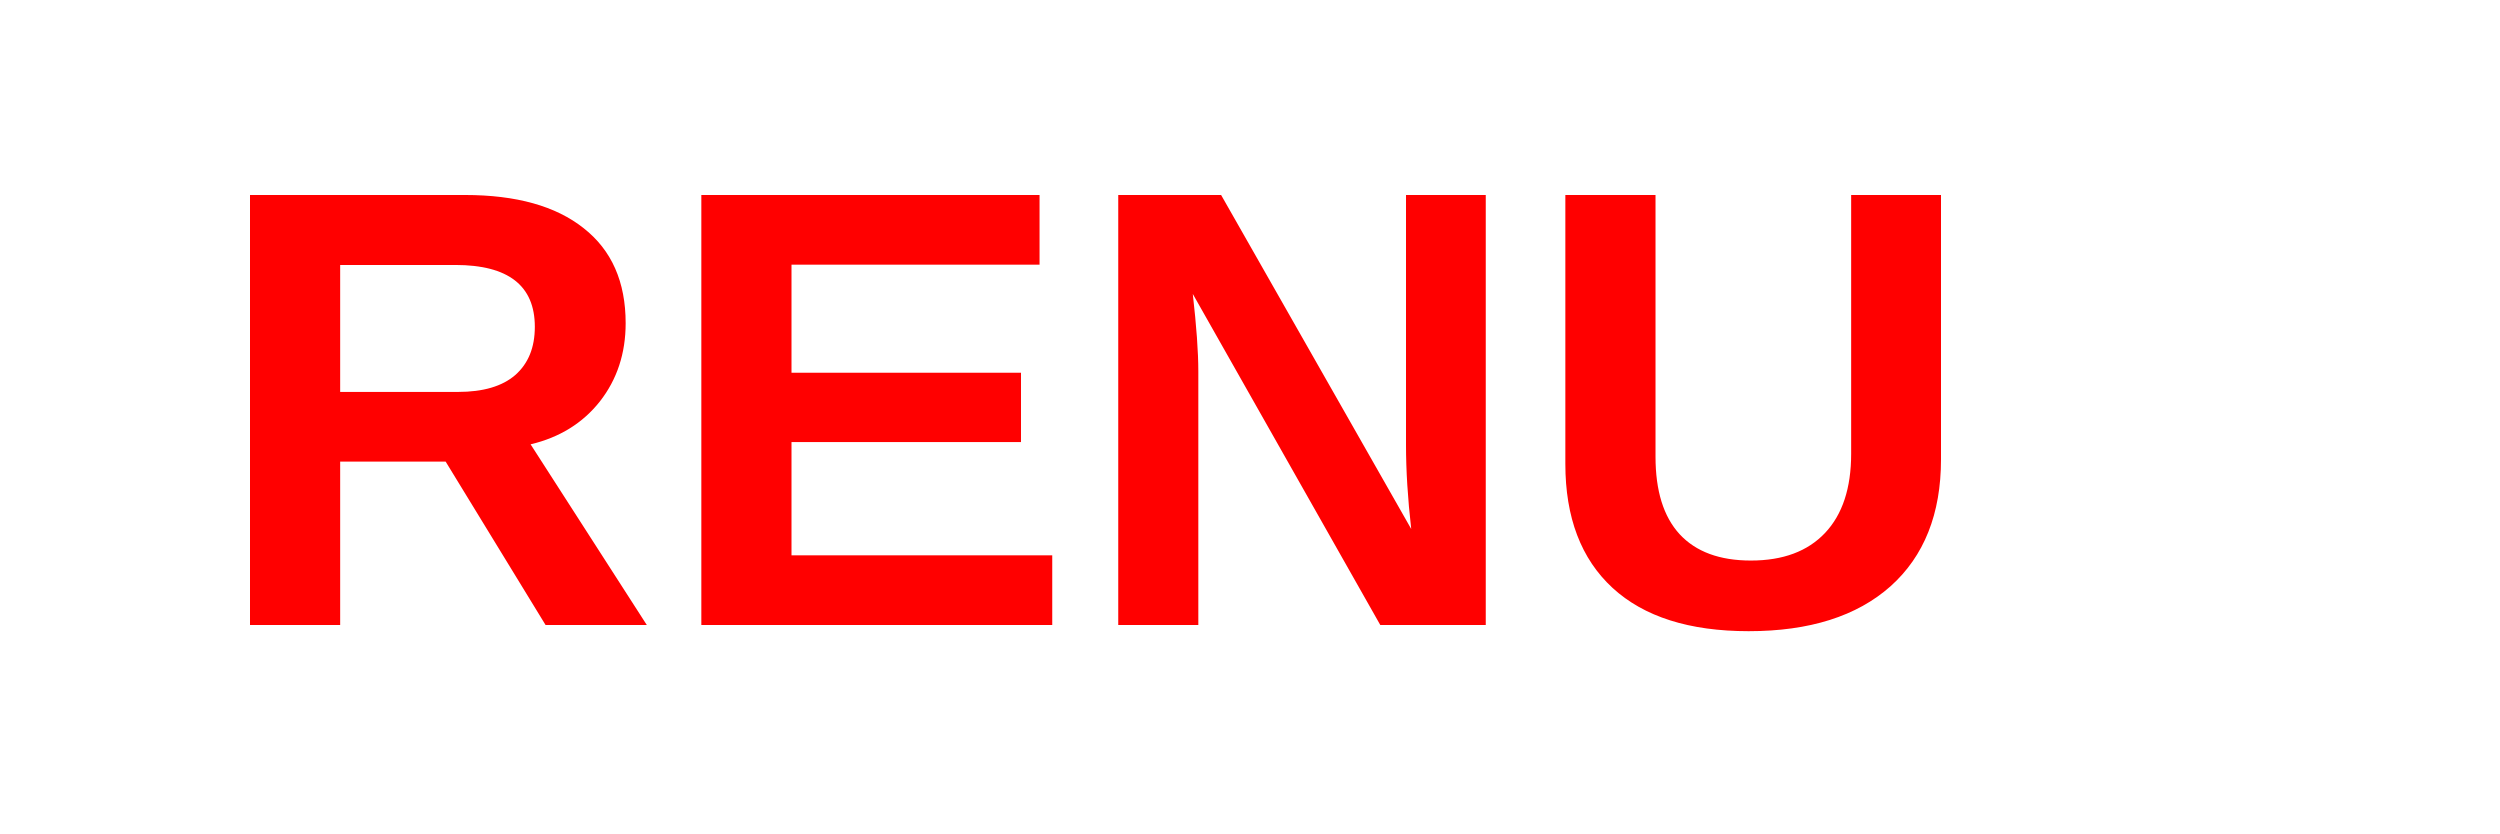
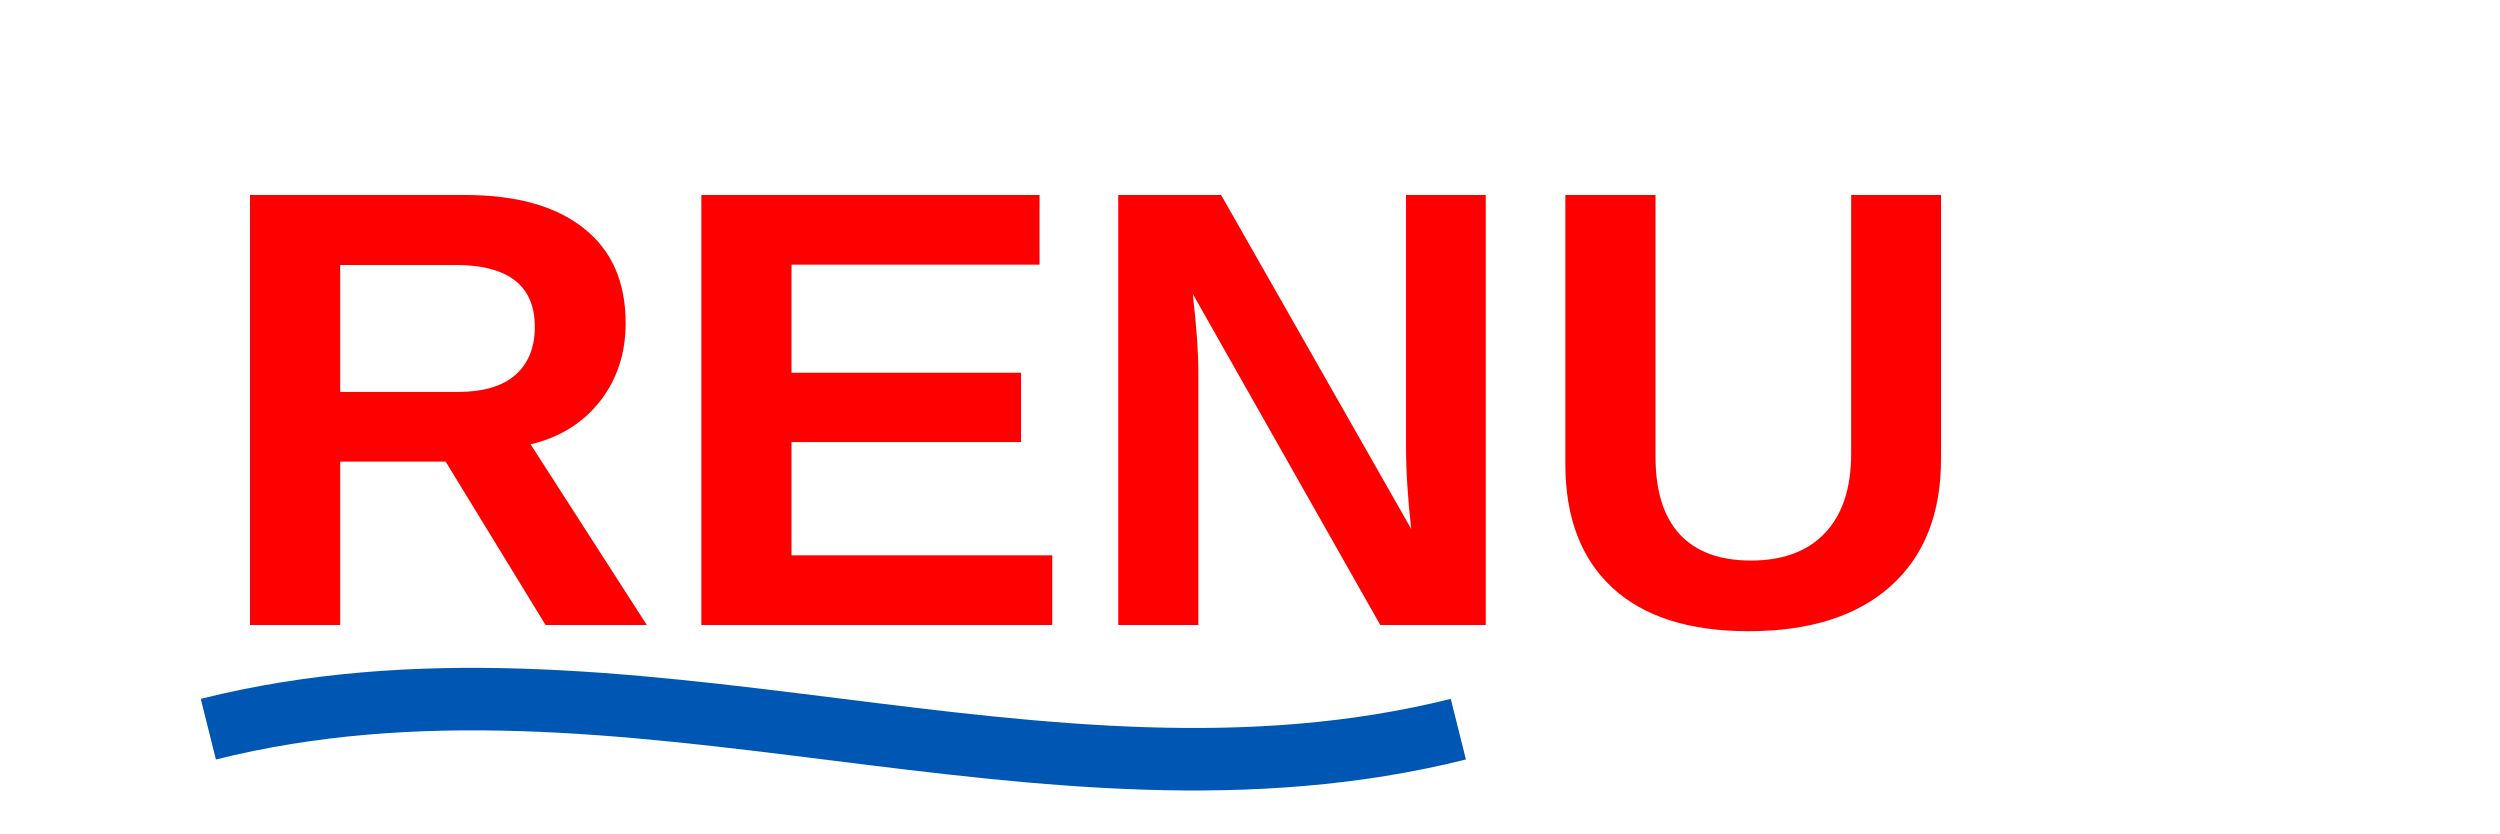
<svg xmlns="http://www.w3.org/2000/svg" width="120" height="40" viewBox="0 0 120 40">
  <text x="10" y="30" font-family="Arial" font-size="30" fill="#FF0000" font-weight="bold">RENU</text>
+   <path d="M10 35 C 30 30, 50 40, 70 35" stroke="#0056b3" stroke-width="3" fill="none" />
</svg>
